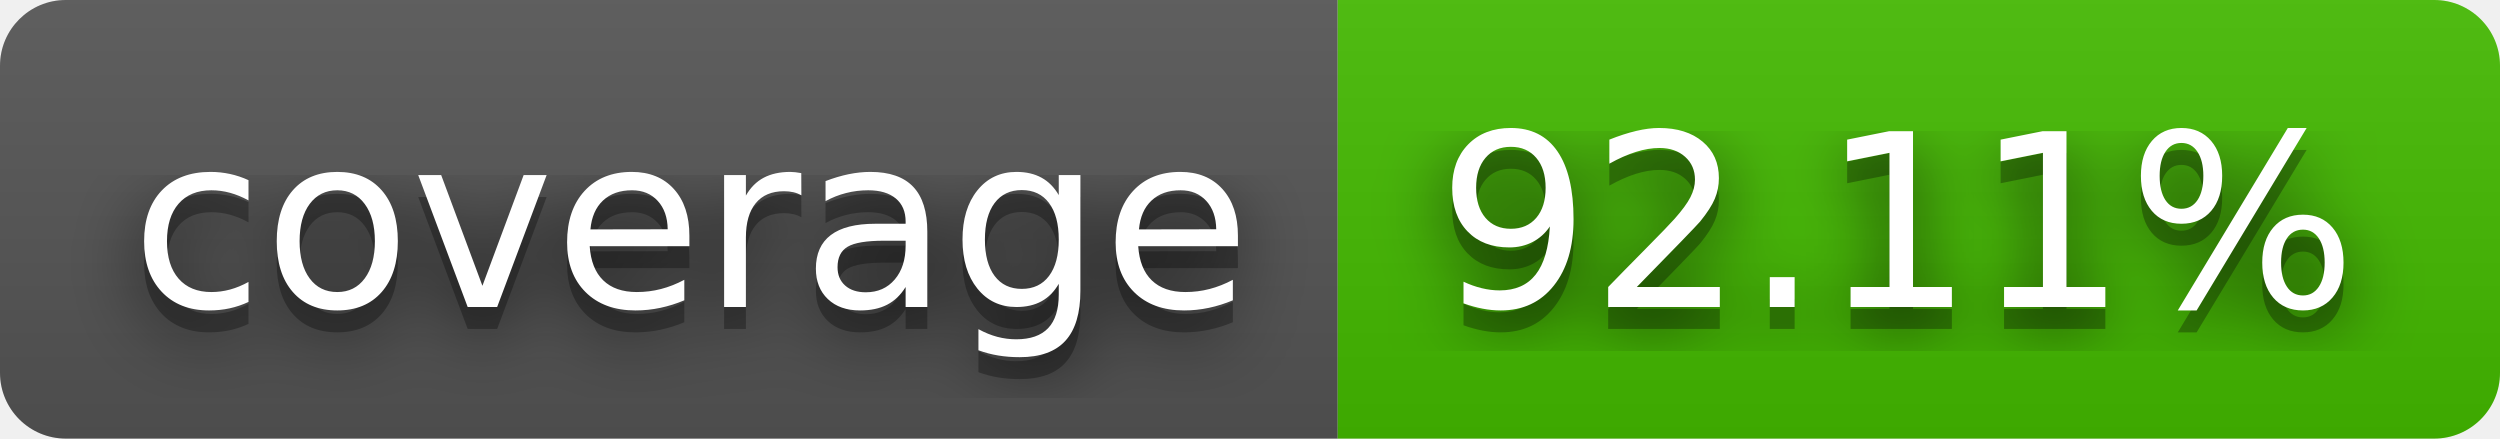
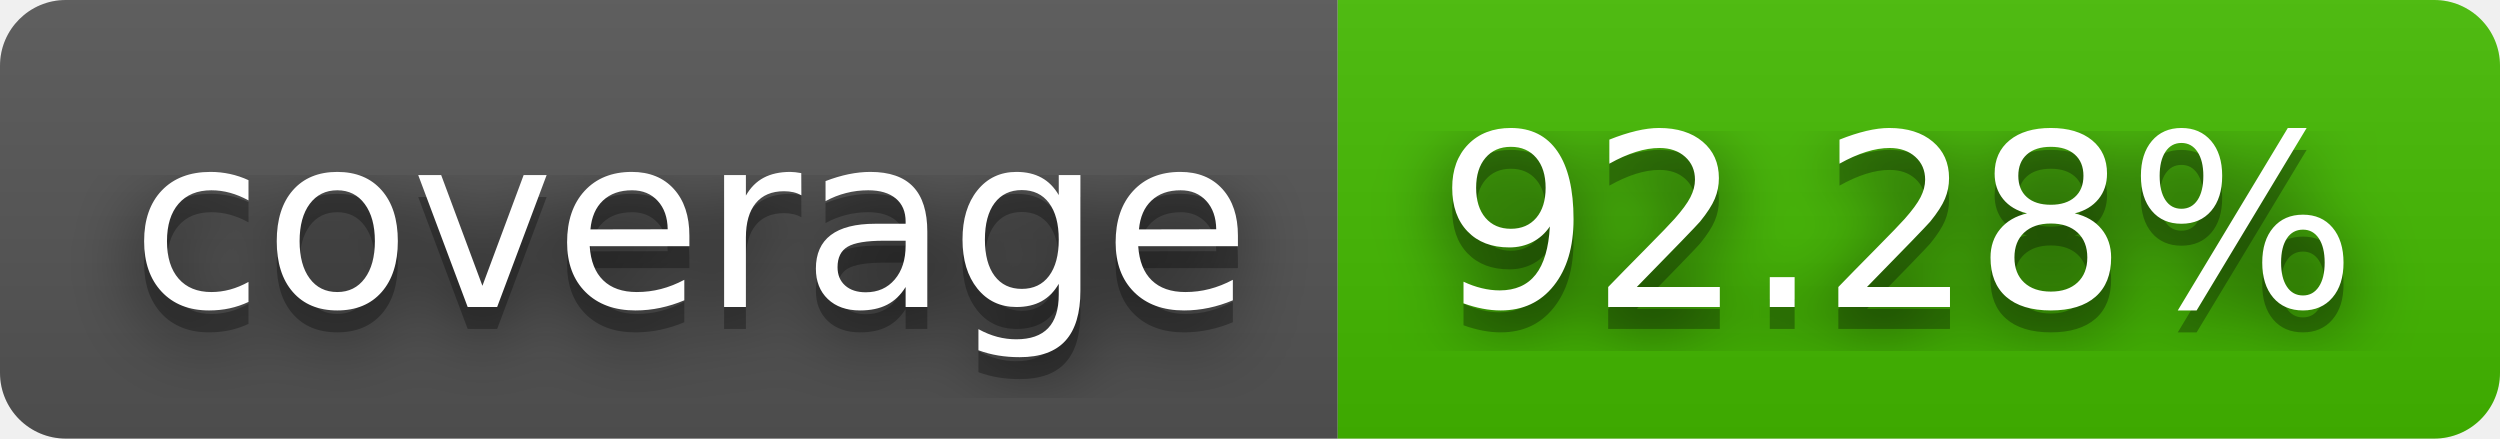
- <svg xmlns="http://www.w3.org/2000/svg" width="114" height="20" role="img" aria-label="coverage: 92.11%">
+ <svg xmlns="http://www.w3.org/2000/svg" width="114" height="20" role="img" aria-label="coverage: 92.28%">
  <filter id="blur">
    <feGaussianBlur stdDeviation="16" />
  </filter>
  <linearGradient id="s" x2="0" y2="100%">
    <stop offset="0" stop-color="#bbb" stop-opacity=".1" />
    <stop offset="1" stop-opacity=".1" />
  </linearGradient>
  <clipPath id="r">
    <rect width="114" height="20" rx="3" />
  </clipPath>
  <g clip-path="url(#r)">
    <rect width="61" height="20" fill="#555" />
    <rect x="61" width="53" height="20" fill="#4b0" />
    <rect width="114" height="20" fill="url(#s)" />
  </g>
  <g fill="#fff" text-anchor="middle" font-family="Verdana,Geneva,DejaVu Sans,sans-serif" text-rendering="geometricPrecision" font-size="110">
    <g transform="scale(.1)">
      <g aria-hidden="true" fill="#010101">
        <text x="315" y="150" fill-opacity=".8" filter="url(#blur)" textLength="510">coverage</text>
        <text x="315" y="150" fill-opacity=".3" textLength="510">coverage</text>
      </g>
      <text x="315" y="140" textLength="510">coverage</text>
    </g>
    <g transform="scale(.1)">
      <g aria-hidden="true" fill="#010101">
-         <text x="865" y="150" fill-opacity=".8" filter="url(#blur)" textLength="430">92.11%</text>
-         <text x="865" y="150" fill-opacity=".3" textLength="430">92.11%</text>
+         <text x="865" y="150" fill-opacity=".8" filter="url(#blur)" textLength="430">92.28%</text>
+         <text x="865" y="150" fill-opacity=".3" textLength="430">92.28%</text>
      </g>
-       <text x="865" y="140" textLength="430">92.11%</text>
+       <text x="865" y="140" textLength="430">92.28%</text>
    </g>
  </g>
</svg>
